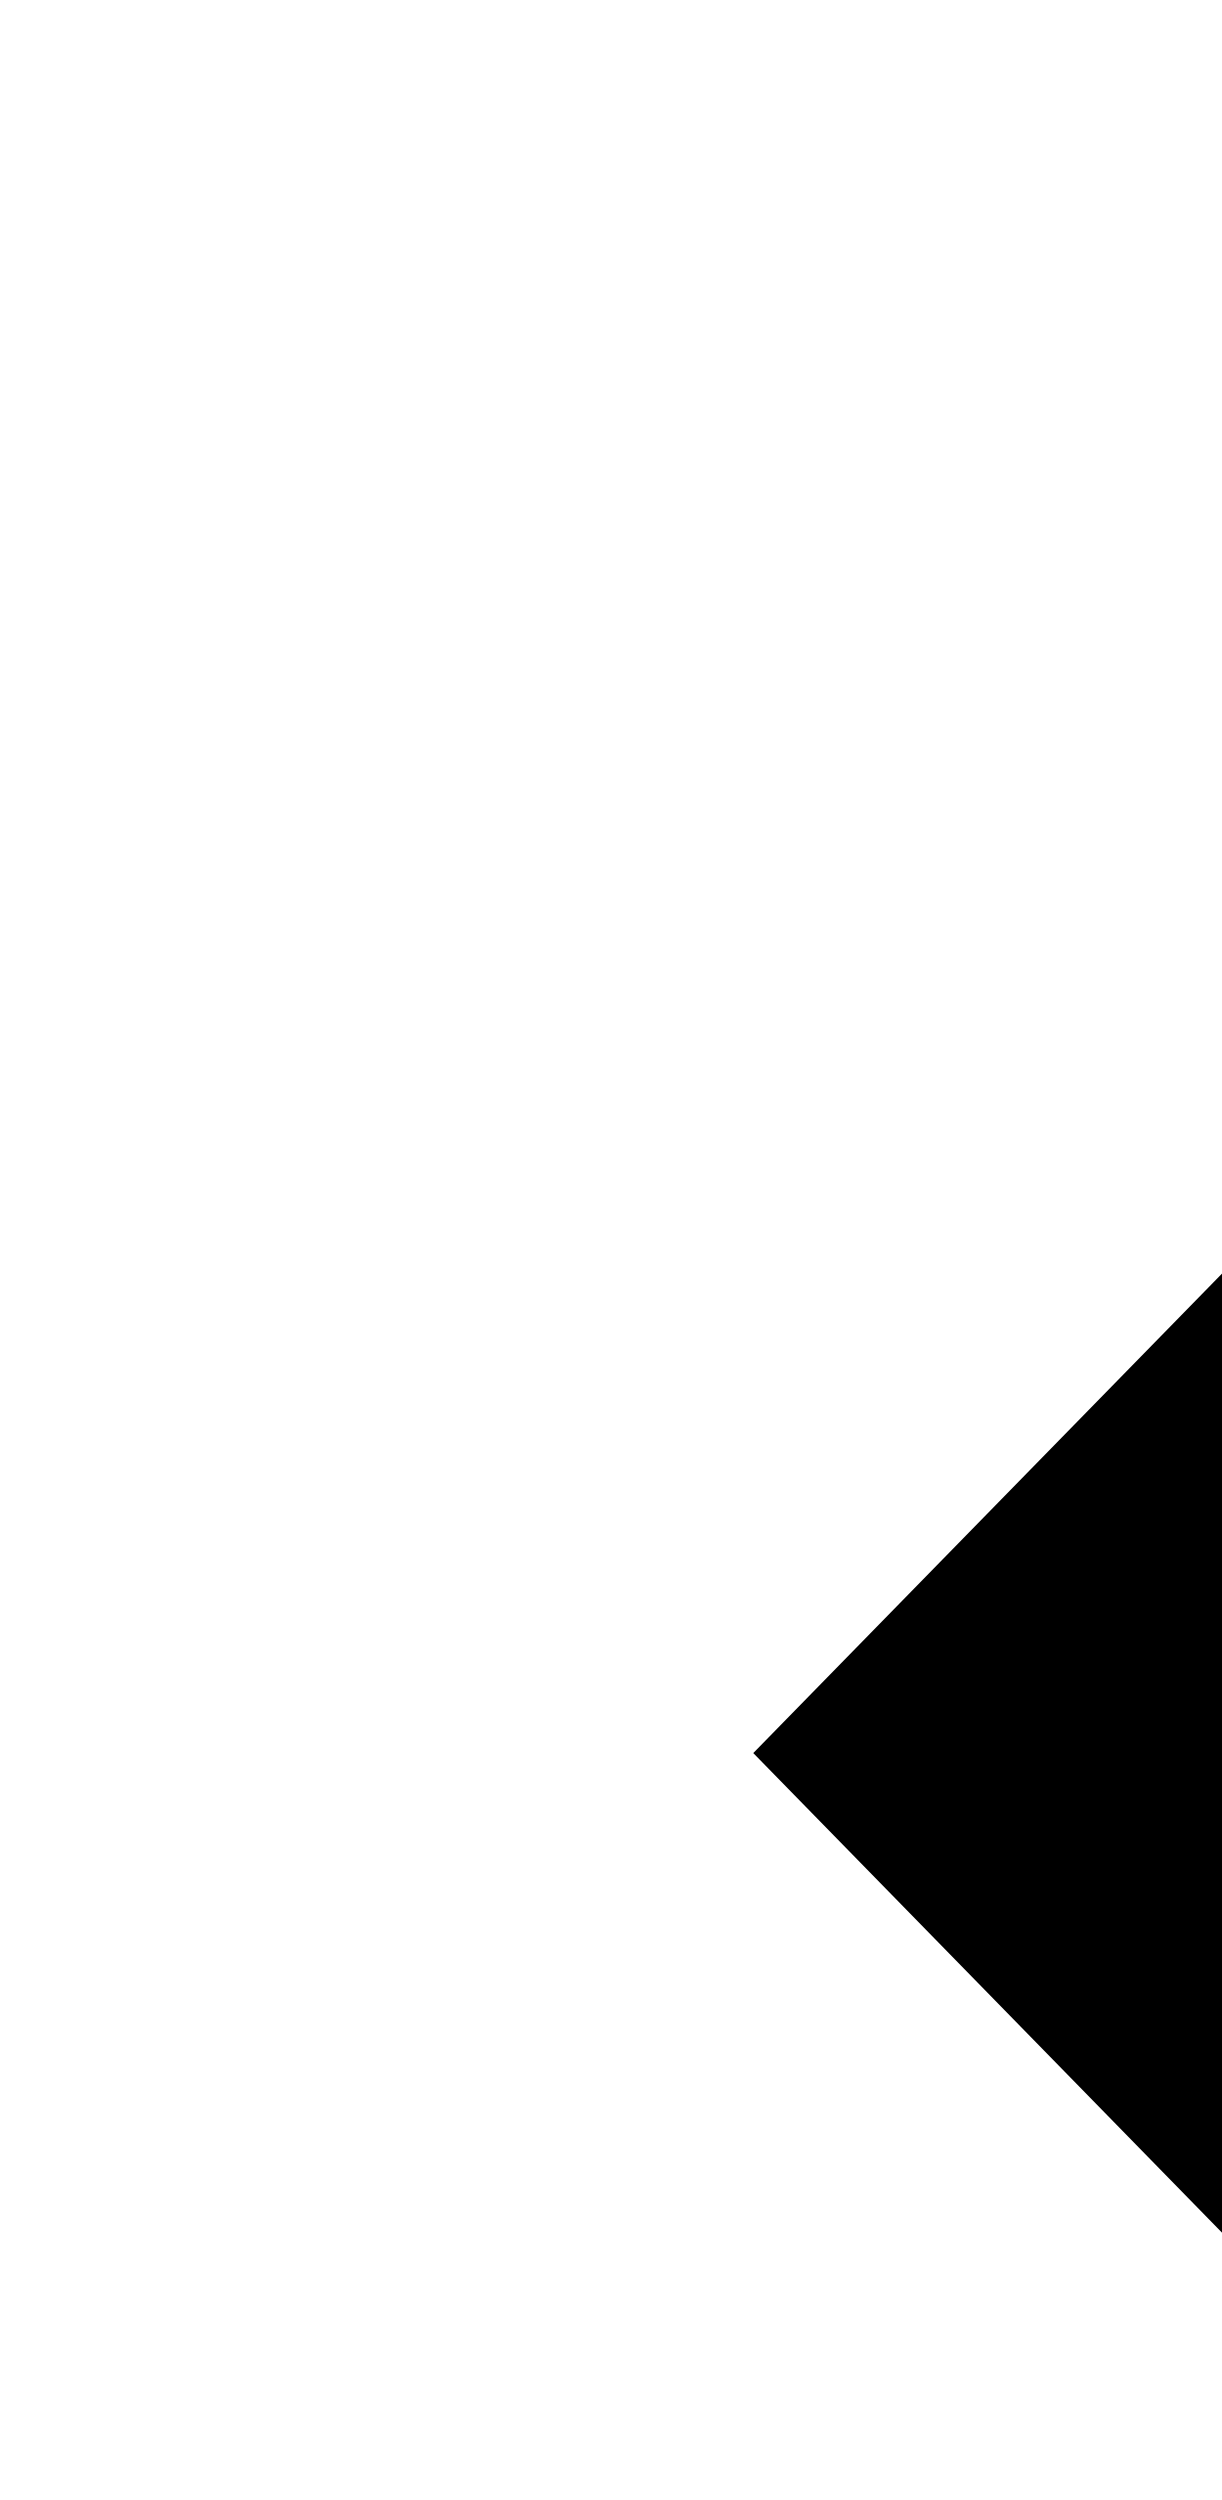
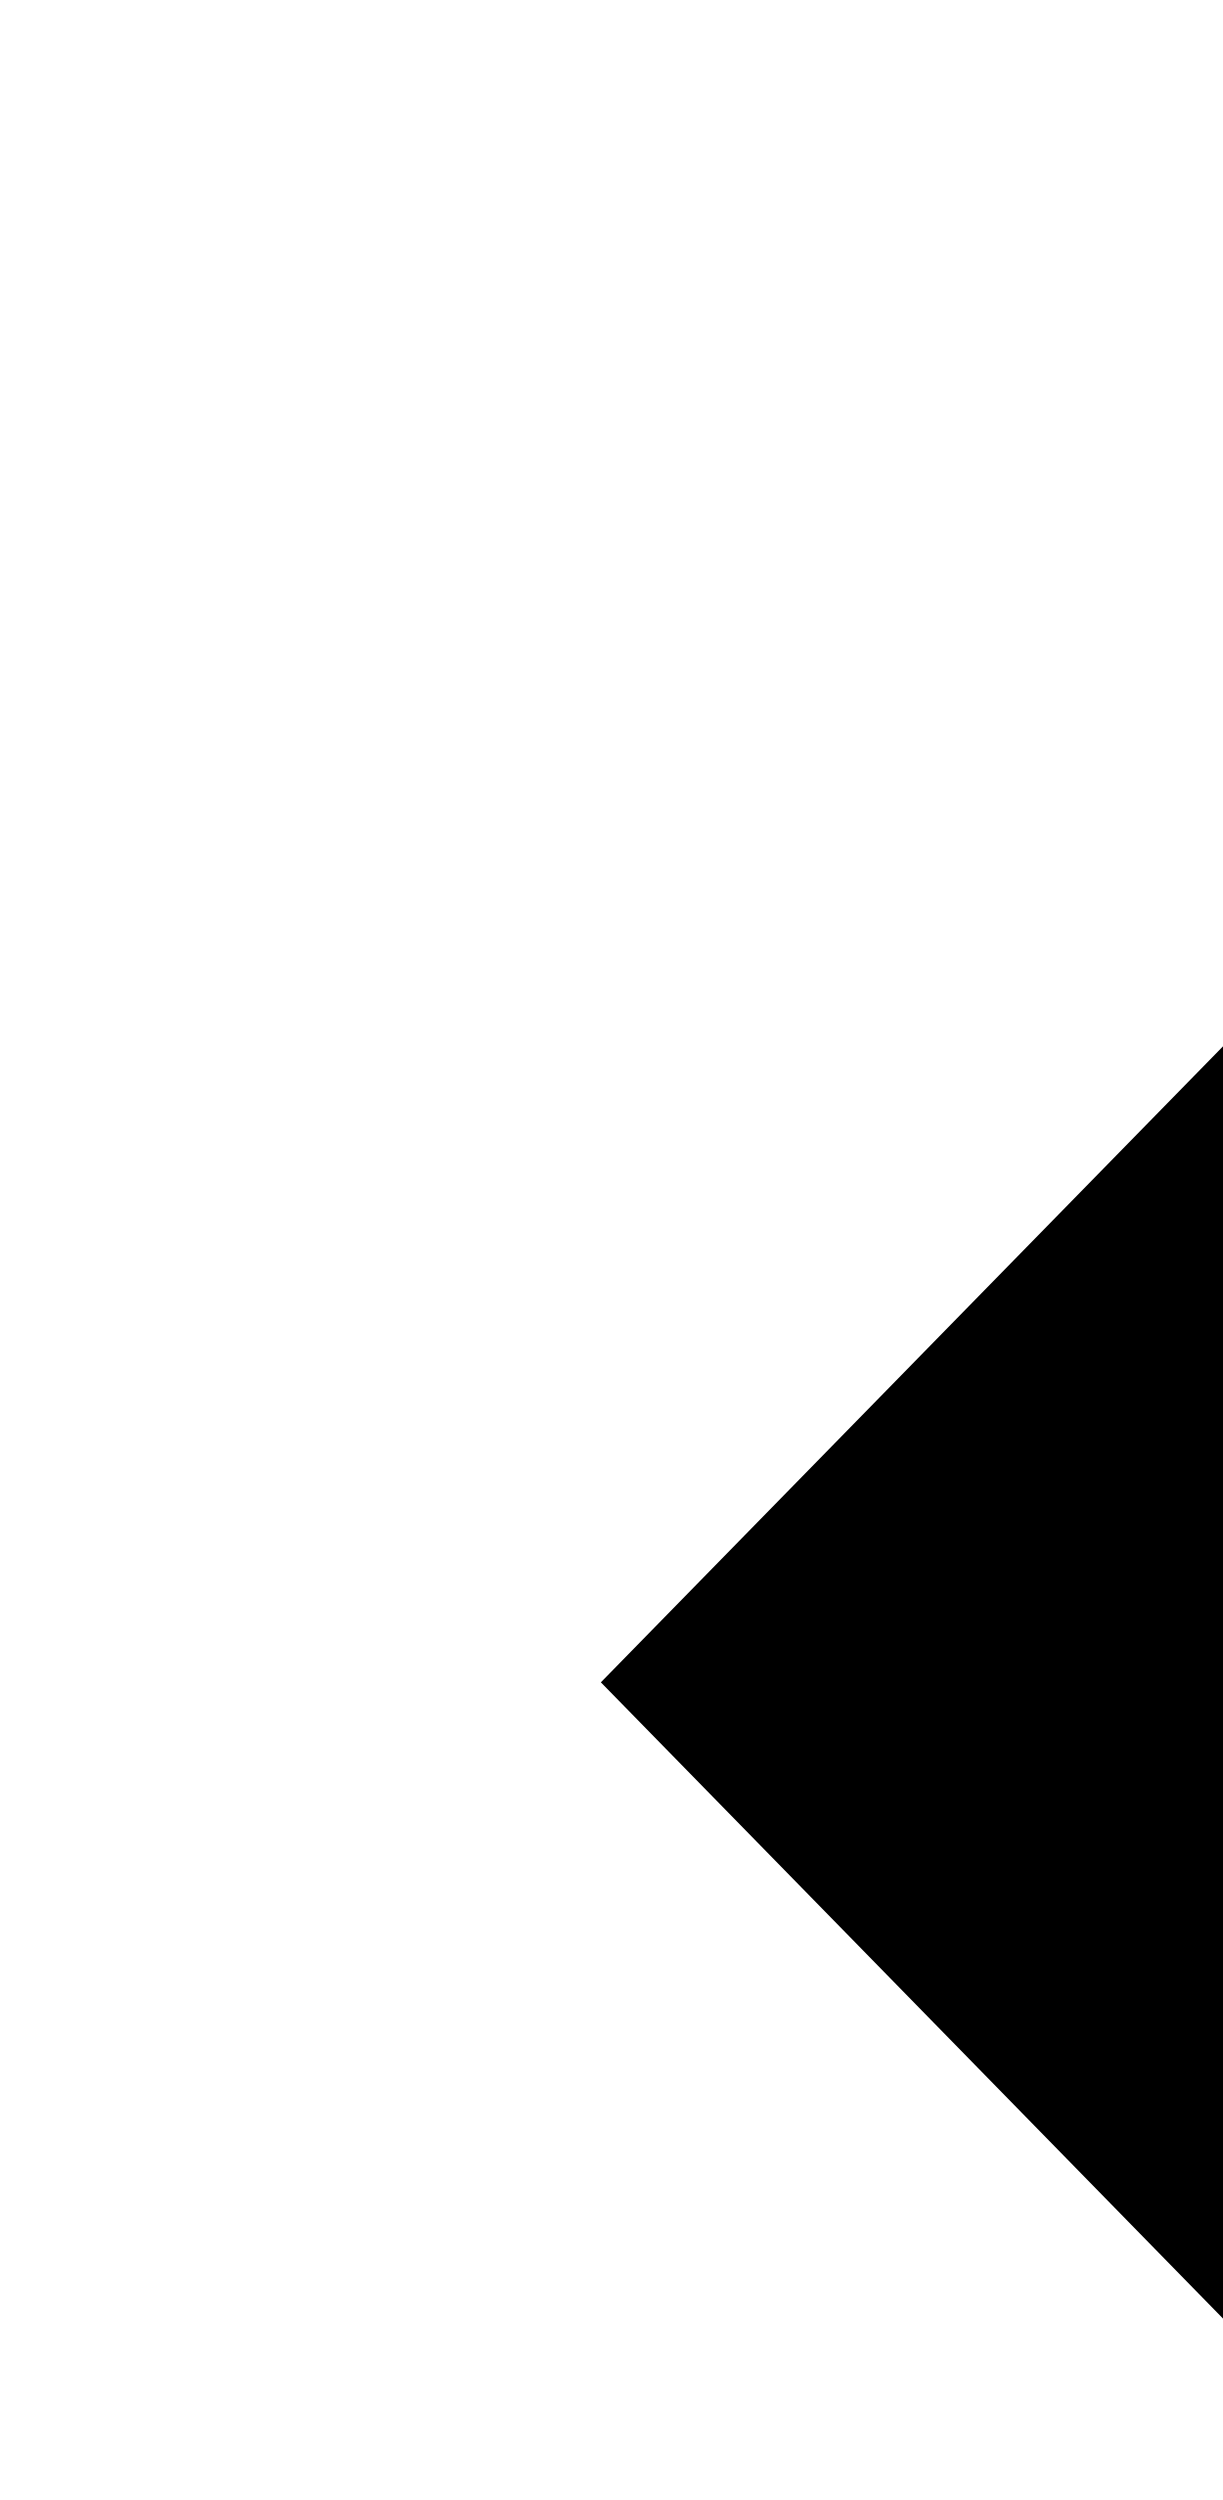
- <svg xmlns="http://www.w3.org/2000/svg" viewbox="0 0 7.875 12.875">
-   <path d="M6.625,1.689 L2.527,5.881 L6.625,10.074 " />
+ <svg xmlns="http://www.w3.org/2000/svg" viewbox="0 0 4.938 7.938">
+   <path d="M3.820,0.907 L1.259,3.525 L3.820,6.144 " />
</svg>
